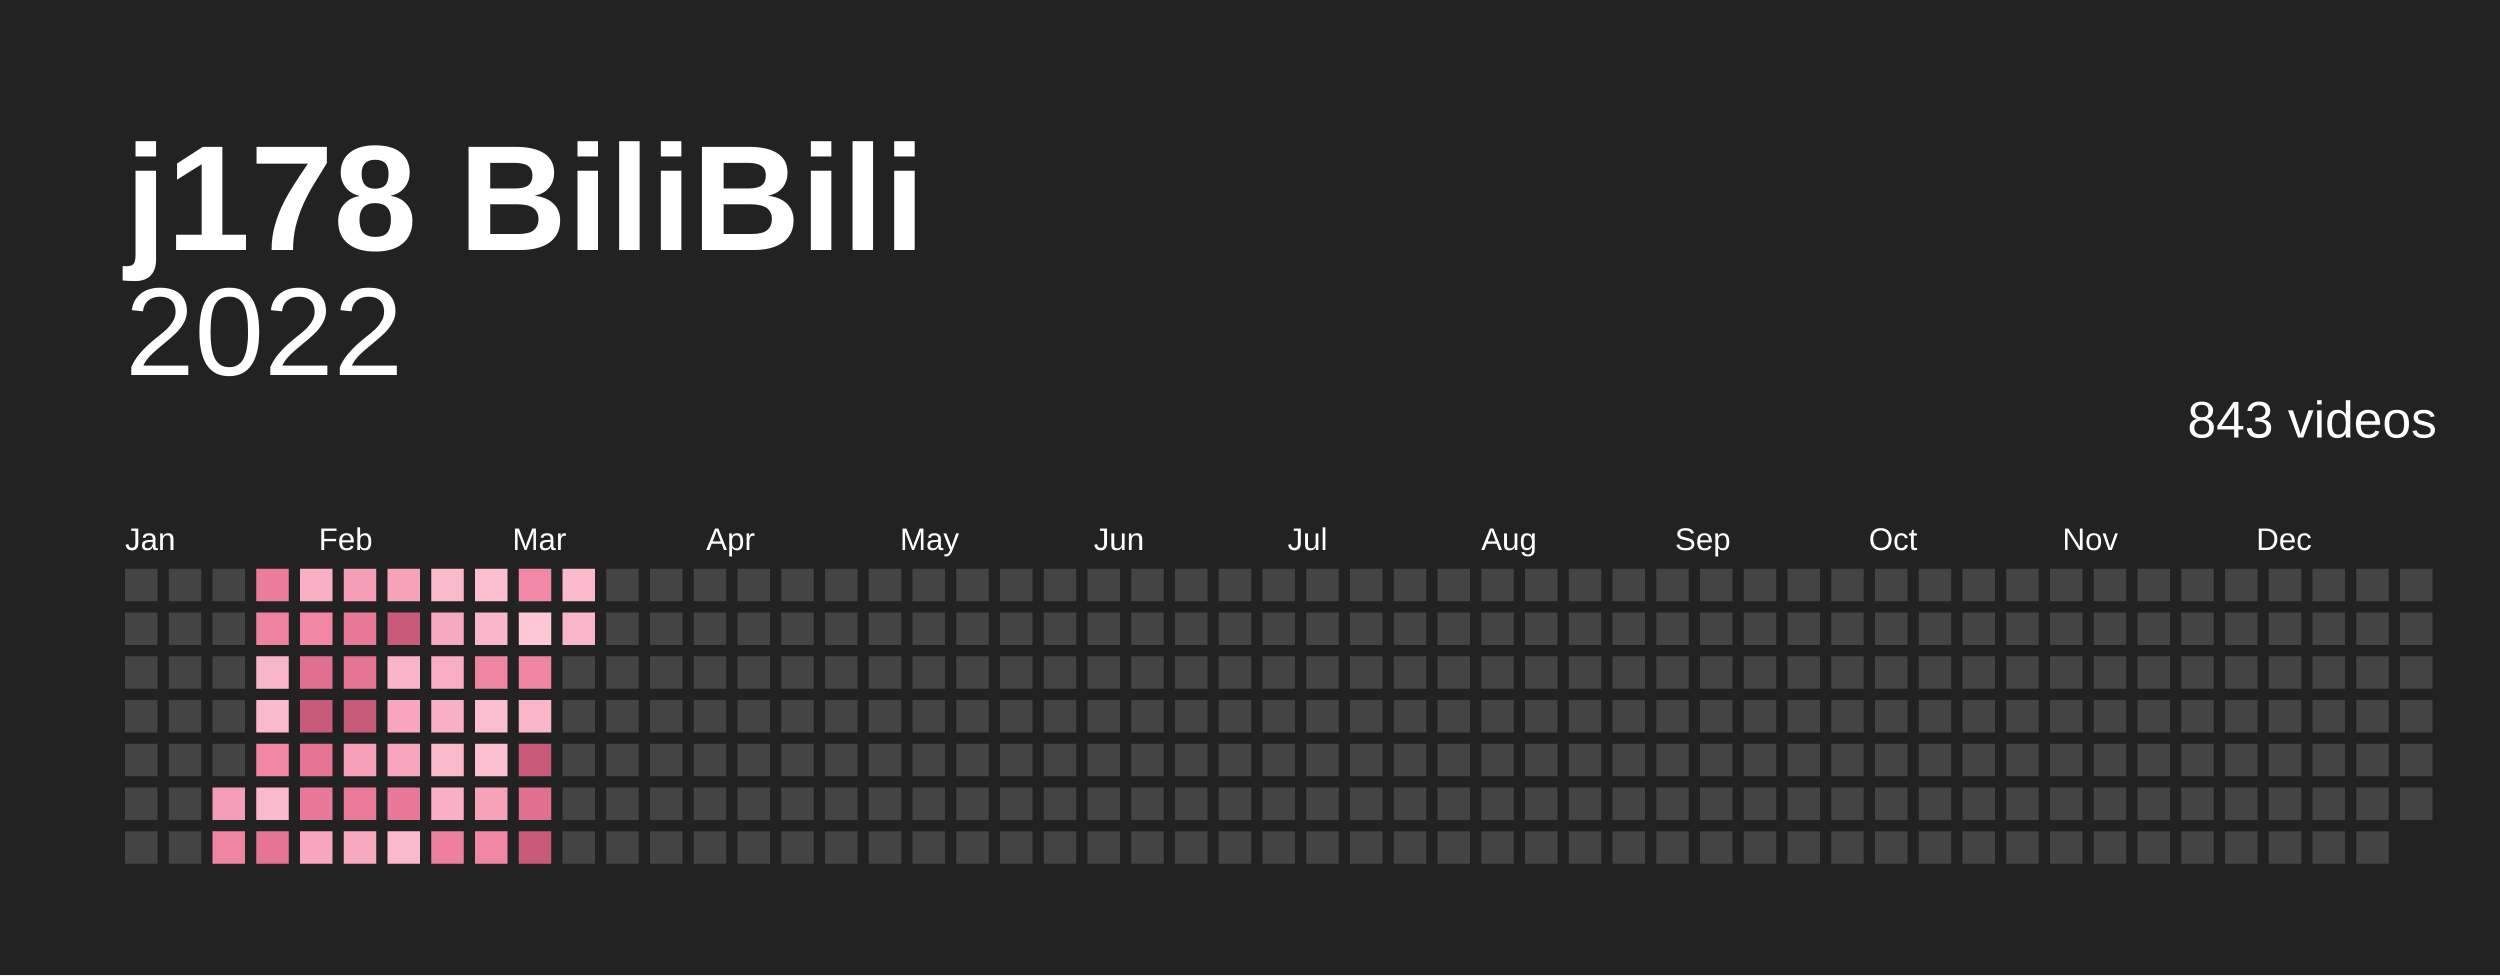
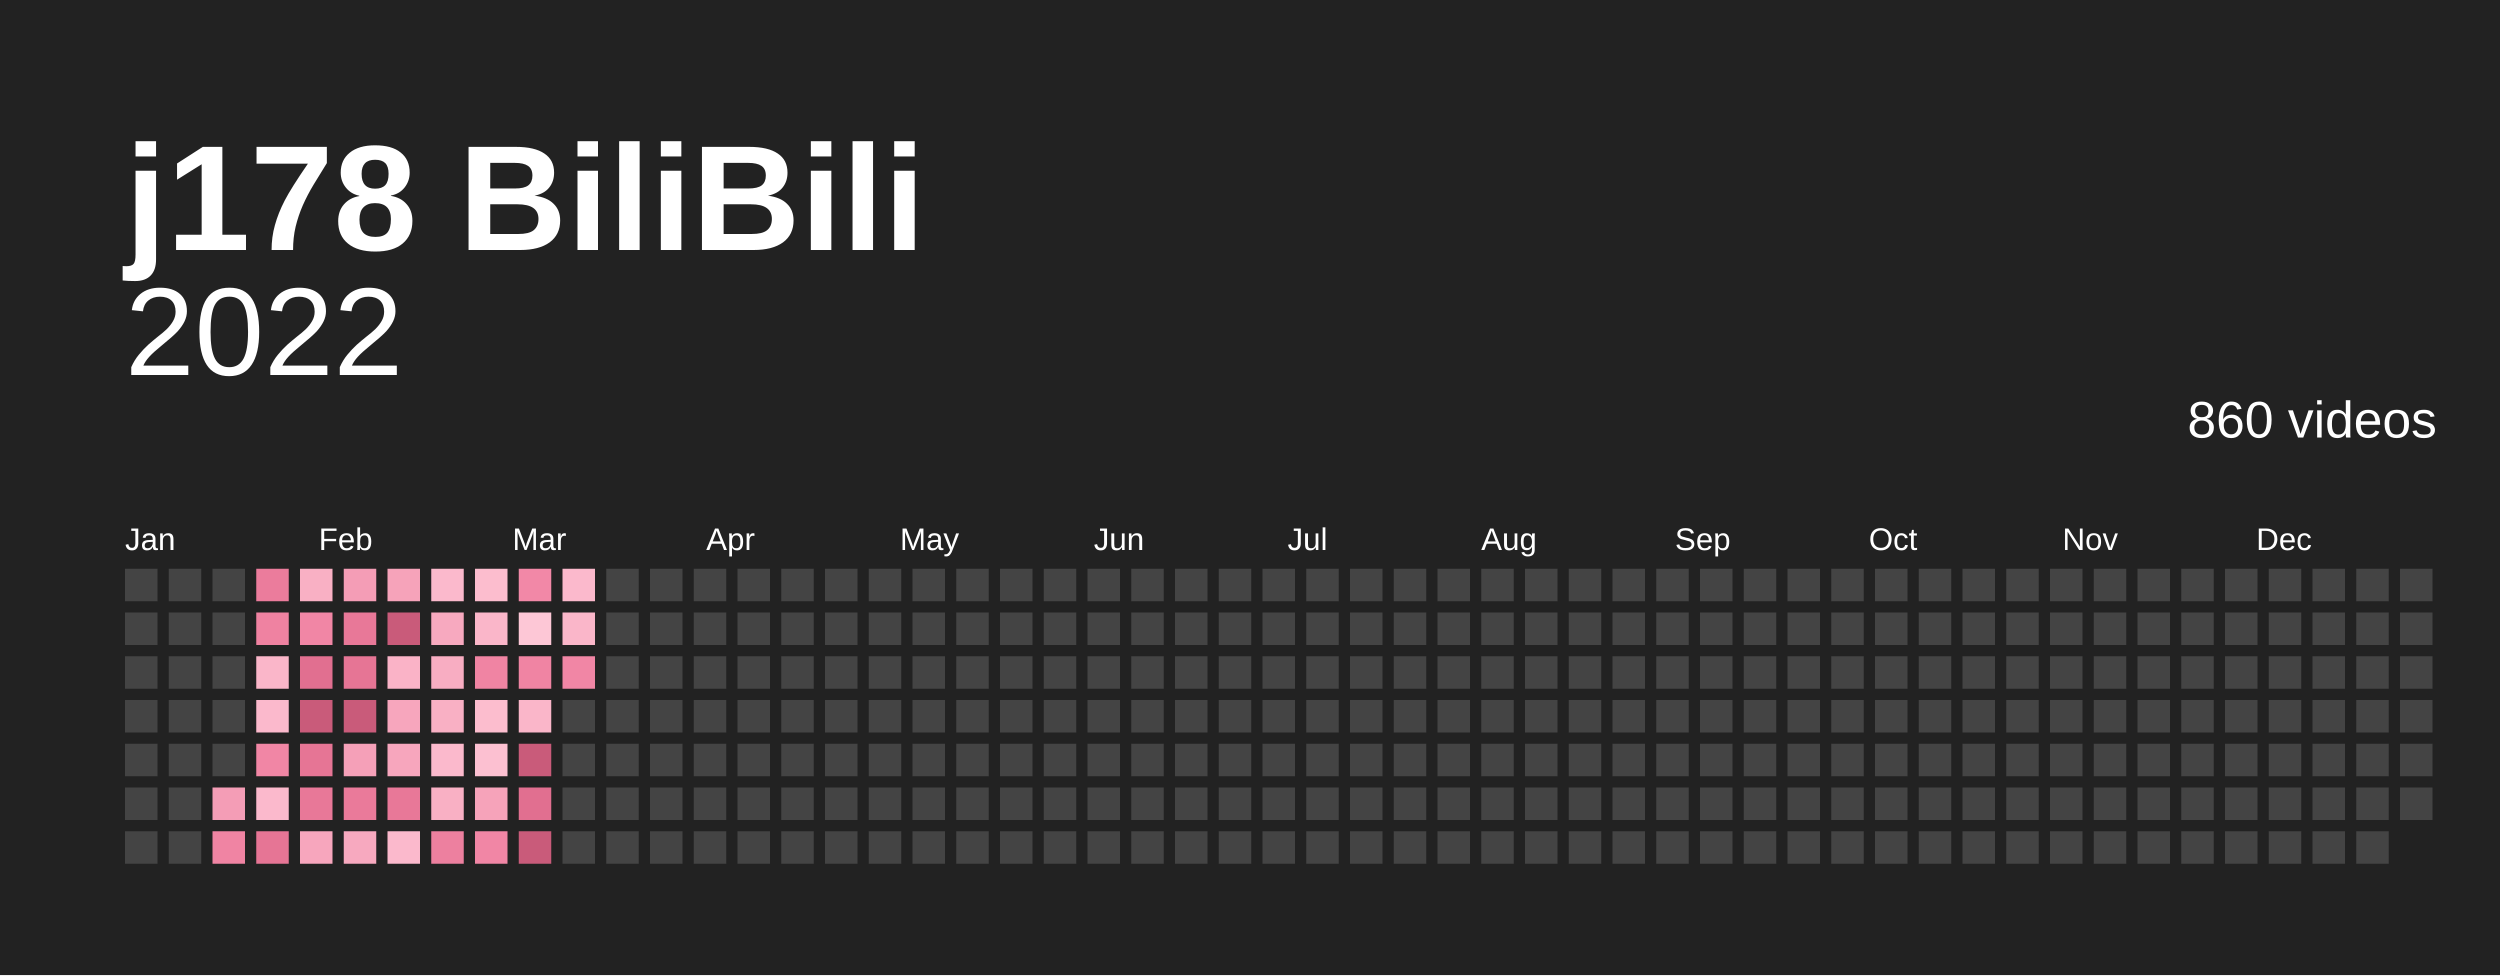
<svg xmlns="http://www.w3.org/2000/svg" baseProfile="full" height="78mm" version="1.1" viewBox="0,0,200,78" width="200mm">
  <defs />
  <rect fill="#222222" height="78" width="200" x="0" y="0" />
  <text fill="#ffffff" style="font-size:12px; font-family:Arial; font-weight:bold;" x="10" y="20">j178 BiliBili</text>
  <text alignment-baseline="hanging" fill="#ffffff" style="font-size:10.0px; font-family:Arial;" x="10" y="30">2022</text>
-   <text alignment-baseline="hanging" fill="#ffffff" style="font-size:4.125px; font-family:Arial;" x="175" y="35">843 videos</text>
+   <text alignment-baseline="hanging" fill="#ffffff" style="font-size:4.125px; font-family:Arial;" x="175" y="35">860 videos</text>
  <text fill="#ffffff" style="font-size:2.5px; font-family:Arial" x="10.0" y="44">Jan</text>
  <text fill="#ffffff" style="font-size:2.5px; font-family:Arial" x="25.5" y="44">Feb</text>
  <text fill="#ffffff" style="font-size:2.5px; font-family:Arial" x="41.0" y="44">Mar</text>
  <text fill="#ffffff" style="font-size:2.5px; font-family:Arial" x="56.5" y="44">Apr</text>
  <text fill="#ffffff" style="font-size:2.5px; font-family:Arial" x="72.0" y="44">May</text>
  <text fill="#ffffff" style="font-size:2.5px; font-family:Arial" x="87.5" y="44">Jun</text>
  <text fill="#ffffff" style="font-size:2.5px; font-family:Arial" x="103.0" y="44">Jul</text>
  <text fill="#ffffff" style="font-size:2.5px; font-family:Arial" x="118.5" y="44">Aug</text>
  <text fill="#ffffff" style="font-size:2.5px; font-family:Arial" x="134.0" y="44">Sep</text>
  <text fill="#ffffff" style="font-size:2.5px; font-family:Arial" x="149.5" y="44">Oct</text>
  <text fill="#ffffff" style="font-size:2.5px; font-family:Arial" x="165.0" y="44">Nov</text>
  <text fill="#ffffff" style="font-size:2.5px; font-family:Arial" x="180.5" y="44">Dec</text>
  <rect fill="#444444" height="2.6" width="2.6" x="10.0" y="45.5" />
  <rect fill="#444444" height="2.6" width="2.6" x="10.0" y="49.0" />
  <rect fill="#444444" height="2.6" width="2.6" x="10.0" y="52.5" />
  <rect fill="#444444" height="2.6" width="2.6" x="10.0" y="56.0" />
  <rect fill="#444444" height="2.6" width="2.6" x="10.0" y="59.5" />
  <rect fill="#444444" height="2.6" width="2.6" x="10.0" y="63.0" />
  <rect fill="#444444" height="2.6" width="2.6" x="10.0" y="66.5" />
  <rect fill="#444444" height="2.6" width="2.6" x="13.5" y="45.5" />
  <rect fill="#444444" height="2.6" width="2.6" x="13.5" y="49.0" />
  <rect fill="#444444" height="2.6" width="2.6" x="13.5" y="52.5" />
  <rect fill="#444444" height="2.6" width="2.6" x="13.5" y="56.0" />
  <rect fill="#444444" height="2.6" width="2.6" x="13.5" y="59.5" />
  <rect fill="#444444" height="2.6" width="2.6" x="13.5" y="63.0" />
  <rect fill="#444444" height="2.6" width="2.6" x="13.5" y="66.5" />
  <rect fill="#444444" height="2.6" width="2.6" x="17.0" y="45.5" />
  <rect fill="#444444" height="2.6" width="2.6" x="17.0" y="49.0" />
  <rect fill="#444444" height="2.6" width="2.6" x="17.0" y="52.5" />
  <rect fill="#444444" height="2.6" width="2.6" x="17.0" y="56.0" />
  <rect fill="#444444" height="2.6" width="2.6" x="17.0" y="59.5" />
  <rect fill="#f49db6" height="2.6" width="2.6" x="17.0" y="63.0" />
  <rect fill="#f084a3" height="2.6" width="2.6" x="17.0" y="66.5" />
  <rect fill="#eb7c9c" height="2.6" width="2.6" x="20.5" y="45.5" />
  <rect fill="#ef82a1" height="2.6" width="2.6" x="20.5" y="49.0" />
  <rect fill="#fab6c9" height="2.6" width="2.6" x="20.5" y="52.5" />
  <rect fill="#fbb9cc" height="2.6" width="2.6" x="20.5" y="56.0" />
  <rect fill="#f186a5" height="2.6" width="2.6" x="20.5" y="59.5" />
  <rect fill="#fbb9cc" height="2.6" width="2.6" x="20.5" y="63.0" />
  <rect fill="#e67595" height="2.6" width="2.6" x="20.5" y="66.5" />
  <rect fill="#f9b0c4" height="2.6" width="2.6" x="24.0" y="45.5" />
  <rect fill="#f186a5" height="2.6" width="2.6" x="24.0" y="49.0" />
  <rect fill="#e16f90" height="2.6" width="2.6" x="24.0" y="52.5" />
  <rect fill="#c95b7a" height="2.6" width="2.6" x="24.0" y="56.0" />
  <rect fill="#e67595" height="2.6" width="2.6" x="24.0" y="59.5" />
  <rect fill="#e87898" height="2.6" width="2.6" x="24.0" y="63.0" />
  <rect fill="#f7a6bd" height="2.6" width="2.6" x="24.0" y="66.5" />
  <rect fill="#f49db6" height="2.6" width="2.6" x="27.5" y="45.5" />
  <rect fill="#e87898" height="2.6" width="2.6" x="27.5" y="49.0" />
  <rect fill="#e67595" height="2.6" width="2.6" x="27.5" y="52.5" />
  <rect fill="#c95b7a" height="2.6" width="2.6" x="27.5" y="56.0" />
  <rect fill="#f5a0b8" height="2.6" width="2.6" x="27.5" y="59.5" />
  <rect fill="#ea7a9a" height="2.6" width="2.6" x="27.5" y="63.0" />
  <rect fill="#f7a9bf" height="2.6" width="2.6" x="27.5" y="66.5" />
  <rect fill="#f6a3ba" height="2.6" width="2.6" x="31.0" y="45.5" />
  <rect fill="#c95b7a" height="2.6" width="2.6" x="31.0" y="49.0" />
  <rect fill="#fab3c7" height="2.6" width="2.6" x="31.0" y="52.5" />
  <rect fill="#f7a6bd" height="2.6" width="2.6" x="31.0" y="56.0" />
  <rect fill="#f7a6bd" height="2.6" width="2.6" x="31.0" y="59.5" />
  <rect fill="#e87898" height="2.6" width="2.6" x="31.0" y="63.0" />
  <rect fill="#fbb9cc" height="2.6" width="2.6" x="31.0" y="66.5" />
  <rect fill="#fbb9cc" height="2.6" width="2.6" x="34.5" y="45.5" />
  <rect fill="#f7a9bf" height="2.6" width="2.6" x="34.5" y="49.0" />
  <rect fill="#f8adc2" height="2.6" width="2.6" x="34.5" y="52.5" />
  <rect fill="#f9b0c4" height="2.6" width="2.6" x="34.5" y="56.0" />
  <rect fill="#fbb9cc" height="2.6" width="2.6" x="34.5" y="59.5" />
  <rect fill="#f9b0c4" height="2.6" width="2.6" x="34.5" y="63.0" />
  <rect fill="#ed809f" height="2.6" width="2.6" x="34.5" y="66.5" />
  <rect fill="#fcbdce" height="2.6" width="2.6" x="38.0" y="45.5" />
  <rect fill="#fab6c9" height="2.6" width="2.6" x="38.0" y="49.0" />
  <rect fill="#f084a3" height="2.6" width="2.6" x="38.0" y="52.5" />
  <rect fill="#fcbdce" height="2.6" width="2.6" x="38.0" y="56.0" />
  <rect fill="#fcc0d1" height="2.6" width="2.6" x="38.0" y="59.5" />
  <rect fill="#f6a3ba" height="2.6" width="2.6" x="38.0" y="63.0" />
  <rect fill="#f186a5" height="2.6" width="2.6" x="38.0" y="66.5" />
  <rect fill="#f288a7" height="2.6" width="2.6" x="41.5" y="45.5" />
  <rect fill="#fdc7d6" height="2.6" width="2.6" x="41.5" y="49.0" />
  <rect fill="#f084a3" height="2.6" width="2.6" x="41.5" y="52.5" />
  <rect fill="#fab6c9" height="2.6" width="2.6" x="41.5" y="56.0" />
  <rect fill="#c95b7a" height="2.6" width="2.6" x="41.5" y="59.5" />
  <rect fill="#e16f90" height="2.6" width="2.6" x="41.5" y="63.0" />
  <rect fill="#c95b7a" height="2.6" width="2.6" x="41.5" y="66.5" />
  <rect fill="#fbb9cc" height="2.6" width="2.6" x="45.0" y="45.5" />
  <rect fill="#fab6c9" height="2.6" width="2.6" x="45.0" y="49.0" />
-   <rect fill="#444444" height="2.6" width="2.6" x="45.0" y="52.5" />
+   <rect fill="#f186a5" height="2.6" width="2.6" x="45.0" y="52.5" />
  <rect fill="#444444" height="2.6" width="2.6" x="45.0" y="56.0" />
  <rect fill="#444444" height="2.6" width="2.6" x="45.0" y="59.5" />
  <rect fill="#444444" height="2.6" width="2.6" x="45.0" y="63.0" />
  <rect fill="#444444" height="2.6" width="2.6" x="45.0" y="66.5" />
  <rect fill="#444444" height="2.6" width="2.6" x="48.5" y="45.5" />
  <rect fill="#444444" height="2.6" width="2.6" x="48.5" y="49.0" />
  <rect fill="#444444" height="2.6" width="2.6" x="48.5" y="52.5" />
  <rect fill="#444444" height="2.6" width="2.6" x="48.5" y="56.0" />
  <rect fill="#444444" height="2.6" width="2.6" x="48.5" y="59.5" />
  <rect fill="#444444" height="2.6" width="2.6" x="48.5" y="63.0" />
  <rect fill="#444444" height="2.6" width="2.6" x="48.5" y="66.5" />
  <rect fill="#444444" height="2.6" width="2.6" x="52.0" y="45.5" />
  <rect fill="#444444" height="2.6" width="2.6" x="52.0" y="49.0" />
  <rect fill="#444444" height="2.6" width="2.6" x="52.0" y="52.5" />
  <rect fill="#444444" height="2.6" width="2.6" x="52.0" y="56.0" />
  <rect fill="#444444" height="2.6" width="2.6" x="52.0" y="59.5" />
  <rect fill="#444444" height="2.6" width="2.6" x="52.0" y="63.0" />
  <rect fill="#444444" height="2.6" width="2.6" x="52.0" y="66.5" />
  <rect fill="#444444" height="2.6" width="2.6" x="55.5" y="45.5" />
  <rect fill="#444444" height="2.6" width="2.6" x="55.5" y="49.0" />
  <rect fill="#444444" height="2.6" width="2.6" x="55.5" y="52.5" />
  <rect fill="#444444" height="2.6" width="2.6" x="55.5" y="56.0" />
  <rect fill="#444444" height="2.6" width="2.6" x="55.5" y="59.5" />
  <rect fill="#444444" height="2.6" width="2.6" x="55.5" y="63.0" />
  <rect fill="#444444" height="2.6" width="2.6" x="55.5" y="66.5" />
  <rect fill="#444444" height="2.6" width="2.6" x="59.0" y="45.5" />
  <rect fill="#444444" height="2.6" width="2.6" x="59.0" y="49.0" />
  <rect fill="#444444" height="2.6" width="2.6" x="59.0" y="52.5" />
  <rect fill="#444444" height="2.6" width="2.6" x="59.0" y="56.0" />
  <rect fill="#444444" height="2.6" width="2.6" x="59.0" y="59.5" />
  <rect fill="#444444" height="2.6" width="2.6" x="59.0" y="63.0" />
  <rect fill="#444444" height="2.6" width="2.6" x="59.0" y="66.5" />
  <rect fill="#444444" height="2.6" width="2.6" x="62.5" y="45.5" />
  <rect fill="#444444" height="2.6" width="2.6" x="62.5" y="49.0" />
  <rect fill="#444444" height="2.6" width="2.6" x="62.5" y="52.5" />
  <rect fill="#444444" height="2.6" width="2.6" x="62.5" y="56.0" />
  <rect fill="#444444" height="2.6" width="2.6" x="62.5" y="59.5" />
  <rect fill="#444444" height="2.6" width="2.6" x="62.5" y="63.0" />
  <rect fill="#444444" height="2.6" width="2.6" x="62.5" y="66.5" />
  <rect fill="#444444" height="2.6" width="2.6" x="66.0" y="45.5" />
  <rect fill="#444444" height="2.6" width="2.6" x="66.0" y="49.0" />
  <rect fill="#444444" height="2.6" width="2.6" x="66.0" y="52.5" />
  <rect fill="#444444" height="2.6" width="2.6" x="66.0" y="56.0" />
  <rect fill="#444444" height="2.6" width="2.6" x="66.0" y="59.5" />
  <rect fill="#444444" height="2.6" width="2.6" x="66.0" y="63.0" />
  <rect fill="#444444" height="2.6" width="2.6" x="66.0" y="66.5" />
  <rect fill="#444444" height="2.6" width="2.6" x="69.5" y="45.5" />
  <rect fill="#444444" height="2.6" width="2.6" x="69.5" y="49.0" />
  <rect fill="#444444" height="2.6" width="2.6" x="69.5" y="52.5" />
  <rect fill="#444444" height="2.6" width="2.6" x="69.5" y="56.0" />
  <rect fill="#444444" height="2.6" width="2.6" x="69.5" y="59.5" />
  <rect fill="#444444" height="2.6" width="2.6" x="69.5" y="63.0" />
  <rect fill="#444444" height="2.6" width="2.6" x="69.5" y="66.5" />
  <rect fill="#444444" height="2.6" width="2.6" x="73.0" y="45.5" />
  <rect fill="#444444" height="2.6" width="2.6" x="73.0" y="49.0" />
  <rect fill="#444444" height="2.6" width="2.6" x="73.0" y="52.5" />
  <rect fill="#444444" height="2.6" width="2.6" x="73.0" y="56.0" />
  <rect fill="#444444" height="2.6" width="2.6" x="73.0" y="59.5" />
  <rect fill="#444444" height="2.6" width="2.6" x="73.0" y="63.0" />
  <rect fill="#444444" height="2.6" width="2.6" x="73.0" y="66.5" />
  <rect fill="#444444" height="2.6" width="2.6" x="76.5" y="45.5" />
  <rect fill="#444444" height="2.6" width="2.6" x="76.5" y="49.0" />
  <rect fill="#444444" height="2.6" width="2.6" x="76.5" y="52.5" />
  <rect fill="#444444" height="2.6" width="2.6" x="76.5" y="56.0" />
  <rect fill="#444444" height="2.6" width="2.6" x="76.5" y="59.5" />
  <rect fill="#444444" height="2.6" width="2.6" x="76.5" y="63.0" />
  <rect fill="#444444" height="2.6" width="2.6" x="76.5" y="66.5" />
  <rect fill="#444444" height="2.6" width="2.6" x="80.0" y="45.5" />
  <rect fill="#444444" height="2.6" width="2.6" x="80.0" y="49.0" />
  <rect fill="#444444" height="2.6" width="2.6" x="80.0" y="52.5" />
  <rect fill="#444444" height="2.6" width="2.6" x="80.0" y="56.0" />
  <rect fill="#444444" height="2.6" width="2.6" x="80.0" y="59.5" />
  <rect fill="#444444" height="2.6" width="2.6" x="80.0" y="63.0" />
  <rect fill="#444444" height="2.6" width="2.6" x="80.0" y="66.5" />
  <rect fill="#444444" height="2.6" width="2.6" x="83.5" y="45.5" />
  <rect fill="#444444" height="2.6" width="2.6" x="83.5" y="49.0" />
  <rect fill="#444444" height="2.6" width="2.6" x="83.5" y="52.5" />
  <rect fill="#444444" height="2.6" width="2.6" x="83.5" y="56.0" />
  <rect fill="#444444" height="2.6" width="2.6" x="83.5" y="59.5" />
  <rect fill="#444444" height="2.6" width="2.6" x="83.5" y="63.0" />
  <rect fill="#444444" height="2.6" width="2.6" x="83.5" y="66.5" />
  <rect fill="#444444" height="2.6" width="2.6" x="87.0" y="45.5" />
  <rect fill="#444444" height="2.6" width="2.6" x="87.0" y="49.0" />
  <rect fill="#444444" height="2.6" width="2.6" x="87.0" y="52.5" />
  <rect fill="#444444" height="2.6" width="2.6" x="87.0" y="56.0" />
  <rect fill="#444444" height="2.6" width="2.6" x="87.0" y="59.5" />
  <rect fill="#444444" height="2.6" width="2.6" x="87.0" y="63.0" />
  <rect fill="#444444" height="2.6" width="2.6" x="87.0" y="66.5" />
  <rect fill="#444444" height="2.6" width="2.6" x="90.5" y="45.5" />
  <rect fill="#444444" height="2.6" width="2.6" x="90.5" y="49.0" />
  <rect fill="#444444" height="2.6" width="2.6" x="90.5" y="52.5" />
  <rect fill="#444444" height="2.6" width="2.6" x="90.5" y="56.0" />
  <rect fill="#444444" height="2.6" width="2.6" x="90.5" y="59.5" />
  <rect fill="#444444" height="2.6" width="2.6" x="90.5" y="63.0" />
  <rect fill="#444444" height="2.6" width="2.6" x="90.5" y="66.5" />
  <rect fill="#444444" height="2.6" width="2.6" x="94.0" y="45.5" />
  <rect fill="#444444" height="2.6" width="2.6" x="94.0" y="49.0" />
  <rect fill="#444444" height="2.6" width="2.6" x="94.0" y="52.5" />
  <rect fill="#444444" height="2.6" width="2.6" x="94.0" y="56.0" />
  <rect fill="#444444" height="2.6" width="2.6" x="94.0" y="59.5" />
  <rect fill="#444444" height="2.6" width="2.6" x="94.0" y="63.0" />
  <rect fill="#444444" height="2.6" width="2.6" x="94.0" y="66.5" />
  <rect fill="#444444" height="2.6" width="2.6" x="97.5" y="45.5" />
  <rect fill="#444444" height="2.6" width="2.6" x="97.5" y="49.0" />
  <rect fill="#444444" height="2.6" width="2.6" x="97.5" y="52.5" />
  <rect fill="#444444" height="2.6" width="2.6" x="97.5" y="56.0" />
  <rect fill="#444444" height="2.6" width="2.6" x="97.5" y="59.5" />
  <rect fill="#444444" height="2.6" width="2.6" x="97.5" y="63.0" />
  <rect fill="#444444" height="2.6" width="2.6" x="97.5" y="66.5" />
  <rect fill="#444444" height="2.6" width="2.6" x="101.0" y="45.5" />
  <rect fill="#444444" height="2.6" width="2.6" x="101.0" y="49.0" />
  <rect fill="#444444" height="2.6" width="2.6" x="101.0" y="52.5" />
  <rect fill="#444444" height="2.6" width="2.6" x="101.0" y="56.0" />
  <rect fill="#444444" height="2.6" width="2.6" x="101.0" y="59.5" />
  <rect fill="#444444" height="2.6" width="2.6" x="101.0" y="63.0" />
  <rect fill="#444444" height="2.6" width="2.6" x="101.0" y="66.5" />
  <rect fill="#444444" height="2.6" width="2.6" x="104.5" y="45.5" />
  <rect fill="#444444" height="2.6" width="2.6" x="104.5" y="49.0" />
  <rect fill="#444444" height="2.6" width="2.6" x="104.5" y="52.5" />
  <rect fill="#444444" height="2.6" width="2.6" x="104.5" y="56.0" />
  <rect fill="#444444" height="2.6" width="2.6" x="104.5" y="59.5" />
  <rect fill="#444444" height="2.6" width="2.6" x="104.5" y="63.0" />
  <rect fill="#444444" height="2.6" width="2.6" x="104.5" y="66.5" />
  <rect fill="#444444" height="2.6" width="2.6" x="108.0" y="45.5" />
  <rect fill="#444444" height="2.6" width="2.6" x="108.0" y="49.0" />
  <rect fill="#444444" height="2.6" width="2.6" x="108.0" y="52.5" />
  <rect fill="#444444" height="2.6" width="2.6" x="108.0" y="56.0" />
  <rect fill="#444444" height="2.6" width="2.6" x="108.0" y="59.5" />
  <rect fill="#444444" height="2.6" width="2.6" x="108.0" y="63.0" />
  <rect fill="#444444" height="2.6" width="2.6" x="108.0" y="66.5" />
  <rect fill="#444444" height="2.6" width="2.6" x="111.5" y="45.5" />
  <rect fill="#444444" height="2.6" width="2.6" x="111.5" y="49.0" />
  <rect fill="#444444" height="2.6" width="2.6" x="111.5" y="52.5" />
  <rect fill="#444444" height="2.6" width="2.6" x="111.5" y="56.0" />
  <rect fill="#444444" height="2.6" width="2.6" x="111.5" y="59.5" />
  <rect fill="#444444" height="2.6" width="2.6" x="111.5" y="63.0" />
  <rect fill="#444444" height="2.6" width="2.6" x="111.5" y="66.5" />
  <rect fill="#444444" height="2.6" width="2.6" x="115.0" y="45.5" />
  <rect fill="#444444" height="2.6" width="2.6" x="115.0" y="49.0" />
  <rect fill="#444444" height="2.6" width="2.6" x="115.0" y="52.5" />
  <rect fill="#444444" height="2.6" width="2.6" x="115.0" y="56.0" />
  <rect fill="#444444" height="2.6" width="2.6" x="115.0" y="59.5" />
  <rect fill="#444444" height="2.6" width="2.6" x="115.0" y="63.0" />
  <rect fill="#444444" height="2.6" width="2.6" x="115.0" y="66.5" />
  <rect fill="#444444" height="2.6" width="2.6" x="118.5" y="45.5" />
  <rect fill="#444444" height="2.6" width="2.6" x="118.5" y="49.0" />
  <rect fill="#444444" height="2.6" width="2.6" x="118.5" y="52.5" />
  <rect fill="#444444" height="2.6" width="2.6" x="118.5" y="56.0" />
  <rect fill="#444444" height="2.6" width="2.6" x="118.5" y="59.5" />
  <rect fill="#444444" height="2.6" width="2.6" x="118.5" y="63.0" />
  <rect fill="#444444" height="2.6" width="2.6" x="118.5" y="66.5" />
  <rect fill="#444444" height="2.6" width="2.6" x="122.0" y="45.5" />
  <rect fill="#444444" height="2.6" width="2.6" x="122.0" y="49.0" />
  <rect fill="#444444" height="2.6" width="2.6" x="122.0" y="52.5" />
  <rect fill="#444444" height="2.6" width="2.6" x="122.0" y="56.0" />
  <rect fill="#444444" height="2.6" width="2.6" x="122.0" y="59.5" />
  <rect fill="#444444" height="2.6" width="2.6" x="122.0" y="63.0" />
  <rect fill="#444444" height="2.6" width="2.6" x="122.0" y="66.5" />
  <rect fill="#444444" height="2.6" width="2.6" x="125.5" y="45.5" />
  <rect fill="#444444" height="2.6" width="2.6" x="125.5" y="49.0" />
  <rect fill="#444444" height="2.6" width="2.6" x="125.5" y="52.5" />
  <rect fill="#444444" height="2.6" width="2.6" x="125.5" y="56.0" />
  <rect fill="#444444" height="2.6" width="2.6" x="125.5" y="59.5" />
  <rect fill="#444444" height="2.6" width="2.6" x="125.5" y="63.0" />
  <rect fill="#444444" height="2.6" width="2.6" x="125.5" y="66.5" />
  <rect fill="#444444" height="2.6" width="2.6" x="129.0" y="45.5" />
  <rect fill="#444444" height="2.6" width="2.6" x="129.0" y="49.0" />
  <rect fill="#444444" height="2.6" width="2.6" x="129.0" y="52.5" />
  <rect fill="#444444" height="2.6" width="2.6" x="129.0" y="56.0" />
  <rect fill="#444444" height="2.6" width="2.6" x="129.0" y="59.5" />
  <rect fill="#444444" height="2.6" width="2.6" x="129.0" y="63.0" />
  <rect fill="#444444" height="2.6" width="2.6" x="129.0" y="66.5" />
  <rect fill="#444444" height="2.6" width="2.6" x="132.5" y="45.5" />
  <rect fill="#444444" height="2.6" width="2.6" x="132.5" y="49.0" />
  <rect fill="#444444" height="2.6" width="2.6" x="132.5" y="52.5" />
  <rect fill="#444444" height="2.6" width="2.6" x="132.5" y="56.0" />
  <rect fill="#444444" height="2.6" width="2.6" x="132.5" y="59.5" />
  <rect fill="#444444" height="2.6" width="2.6" x="132.5" y="63.0" />
  <rect fill="#444444" height="2.6" width="2.6" x="132.5" y="66.5" />
  <rect fill="#444444" height="2.6" width="2.6" x="136.0" y="45.5" />
  <rect fill="#444444" height="2.6" width="2.6" x="136.0" y="49.0" />
  <rect fill="#444444" height="2.6" width="2.6" x="136.0" y="52.5" />
  <rect fill="#444444" height="2.6" width="2.6" x="136.0" y="56.0" />
  <rect fill="#444444" height="2.6" width="2.6" x="136.0" y="59.5" />
  <rect fill="#444444" height="2.6" width="2.6" x="136.0" y="63.0" />
  <rect fill="#444444" height="2.6" width="2.6" x="136.0" y="66.5" />
  <rect fill="#444444" height="2.6" width="2.6" x="139.5" y="45.5" />
  <rect fill="#444444" height="2.6" width="2.6" x="139.5" y="49.0" />
  <rect fill="#444444" height="2.6" width="2.6" x="139.5" y="52.5" />
  <rect fill="#444444" height="2.6" width="2.6" x="139.5" y="56.0" />
  <rect fill="#444444" height="2.6" width="2.6" x="139.5" y="59.5" />
  <rect fill="#444444" height="2.6" width="2.6" x="139.5" y="63.0" />
  <rect fill="#444444" height="2.6" width="2.6" x="139.5" y="66.5" />
  <rect fill="#444444" height="2.6" width="2.6" x="143.0" y="45.5" />
  <rect fill="#444444" height="2.6" width="2.6" x="143.0" y="49.0" />
  <rect fill="#444444" height="2.6" width="2.6" x="143.0" y="52.5" />
  <rect fill="#444444" height="2.6" width="2.6" x="143.0" y="56.0" />
  <rect fill="#444444" height="2.6" width="2.6" x="143.0" y="59.5" />
  <rect fill="#444444" height="2.6" width="2.6" x="143.0" y="63.0" />
  <rect fill="#444444" height="2.6" width="2.6" x="143.0" y="66.5" />
  <rect fill="#444444" height="2.6" width="2.6" x="146.5" y="45.5" />
  <rect fill="#444444" height="2.6" width="2.6" x="146.5" y="49.0" />
  <rect fill="#444444" height="2.6" width="2.6" x="146.5" y="52.5" />
  <rect fill="#444444" height="2.6" width="2.6" x="146.5" y="56.0" />
  <rect fill="#444444" height="2.6" width="2.6" x="146.5" y="59.5" />
  <rect fill="#444444" height="2.6" width="2.6" x="146.5" y="63.0" />
  <rect fill="#444444" height="2.6" width="2.6" x="146.5" y="66.5" />
  <rect fill="#444444" height="2.6" width="2.6" x="150.0" y="45.5" />
  <rect fill="#444444" height="2.6" width="2.6" x="150.0" y="49.0" />
  <rect fill="#444444" height="2.6" width="2.6" x="150.0" y="52.5" />
  <rect fill="#444444" height="2.6" width="2.6" x="150.0" y="56.0" />
  <rect fill="#444444" height="2.6" width="2.6" x="150.0" y="59.5" />
  <rect fill="#444444" height="2.6" width="2.6" x="150.0" y="63.0" />
  <rect fill="#444444" height="2.6" width="2.6" x="150.0" y="66.5" />
  <rect fill="#444444" height="2.6" width="2.6" x="153.5" y="45.5" />
  <rect fill="#444444" height="2.6" width="2.6" x="153.5" y="49.0" />
  <rect fill="#444444" height="2.6" width="2.6" x="153.5" y="52.5" />
  <rect fill="#444444" height="2.6" width="2.6" x="153.5" y="56.0" />
  <rect fill="#444444" height="2.6" width="2.6" x="153.5" y="59.5" />
  <rect fill="#444444" height="2.6" width="2.6" x="153.5" y="63.0" />
  <rect fill="#444444" height="2.6" width="2.6" x="153.5" y="66.5" />
  <rect fill="#444444" height="2.6" width="2.6" x="157.0" y="45.5" />
  <rect fill="#444444" height="2.6" width="2.6" x="157.0" y="49.0" />
  <rect fill="#444444" height="2.6" width="2.6" x="157.0" y="52.5" />
  <rect fill="#444444" height="2.6" width="2.6" x="157.0" y="56.0" />
  <rect fill="#444444" height="2.6" width="2.6" x="157.0" y="59.5" />
  <rect fill="#444444" height="2.6" width="2.6" x="157.0" y="63.0" />
  <rect fill="#444444" height="2.6" width="2.6" x="157.0" y="66.5" />
  <rect fill="#444444" height="2.6" width="2.6" x="160.5" y="45.5" />
  <rect fill="#444444" height="2.6" width="2.6" x="160.5" y="49.0" />
  <rect fill="#444444" height="2.6" width="2.6" x="160.5" y="52.5" />
  <rect fill="#444444" height="2.6" width="2.6" x="160.5" y="56.0" />
  <rect fill="#444444" height="2.6" width="2.6" x="160.5" y="59.5" />
  <rect fill="#444444" height="2.6" width="2.6" x="160.5" y="63.0" />
  <rect fill="#444444" height="2.6" width="2.6" x="160.5" y="66.5" />
  <rect fill="#444444" height="2.6" width="2.6" x="164.0" y="45.5" />
  <rect fill="#444444" height="2.6" width="2.6" x="164.0" y="49.0" />
  <rect fill="#444444" height="2.6" width="2.6" x="164.0" y="52.5" />
  <rect fill="#444444" height="2.6" width="2.6" x="164.0" y="56.0" />
  <rect fill="#444444" height="2.6" width="2.6" x="164.0" y="59.5" />
  <rect fill="#444444" height="2.6" width="2.6" x="164.0" y="63.0" />
  <rect fill="#444444" height="2.6" width="2.6" x="164.0" y="66.5" />
  <rect fill="#444444" height="2.6" width="2.6" x="167.5" y="45.5" />
  <rect fill="#444444" height="2.6" width="2.6" x="167.5" y="49.0" />
  <rect fill="#444444" height="2.6" width="2.6" x="167.5" y="52.5" />
  <rect fill="#444444" height="2.6" width="2.6" x="167.5" y="56.0" />
  <rect fill="#444444" height="2.6" width="2.6" x="167.5" y="59.5" />
  <rect fill="#444444" height="2.6" width="2.6" x="167.5" y="63.0" />
  <rect fill="#444444" height="2.6" width="2.6" x="167.5" y="66.5" />
  <rect fill="#444444" height="2.6" width="2.6" x="171.0" y="45.5" />
  <rect fill="#444444" height="2.6" width="2.6" x="171.0" y="49.0" />
  <rect fill="#444444" height="2.6" width="2.6" x="171.0" y="52.5" />
  <rect fill="#444444" height="2.6" width="2.6" x="171.0" y="56.0" />
  <rect fill="#444444" height="2.6" width="2.6" x="171.0" y="59.5" />
  <rect fill="#444444" height="2.6" width="2.6" x="171.0" y="63.0" />
  <rect fill="#444444" height="2.6" width="2.6" x="171.0" y="66.5" />
  <rect fill="#444444" height="2.6" width="2.6" x="174.5" y="45.5" />
  <rect fill="#444444" height="2.6" width="2.6" x="174.5" y="49.0" />
  <rect fill="#444444" height="2.6" width="2.6" x="174.5" y="52.5" />
  <rect fill="#444444" height="2.6" width="2.6" x="174.5" y="56.0" />
  <rect fill="#444444" height="2.6" width="2.6" x="174.5" y="59.5" />
  <rect fill="#444444" height="2.6" width="2.6" x="174.5" y="63.0" />
  <rect fill="#444444" height="2.6" width="2.6" x="174.5" y="66.5" />
  <rect fill="#444444" height="2.6" width="2.6" x="178.0" y="45.5" />
  <rect fill="#444444" height="2.6" width="2.6" x="178.0" y="49.0" />
  <rect fill="#444444" height="2.6" width="2.6" x="178.0" y="52.5" />
  <rect fill="#444444" height="2.6" width="2.6" x="178.0" y="56.0" />
  <rect fill="#444444" height="2.6" width="2.6" x="178.0" y="59.5" />
  <rect fill="#444444" height="2.6" width="2.6" x="178.0" y="63.0" />
  <rect fill="#444444" height="2.6" width="2.6" x="178.0" y="66.5" />
  <rect fill="#444444" height="2.6" width="2.6" x="181.5" y="45.5" />
  <rect fill="#444444" height="2.6" width="2.6" x="181.5" y="49.0" />
  <rect fill="#444444" height="2.6" width="2.6" x="181.5" y="52.5" />
  <rect fill="#444444" height="2.6" width="2.6" x="181.5" y="56.0" />
  <rect fill="#444444" height="2.6" width="2.6" x="181.5" y="59.5" />
  <rect fill="#444444" height="2.6" width="2.6" x="181.5" y="63.0" />
  <rect fill="#444444" height="2.6" width="2.6" x="181.5" y="66.5" />
  <rect fill="#444444" height="2.6" width="2.6" x="185.0" y="45.5" />
  <rect fill="#444444" height="2.6" width="2.6" x="185.0" y="49.0" />
  <rect fill="#444444" height="2.6" width="2.6" x="185.0" y="52.5" />
  <rect fill="#444444" height="2.6" width="2.6" x="185.0" y="56.0" />
  <rect fill="#444444" height="2.6" width="2.6" x="185.0" y="59.5" />
  <rect fill="#444444" height="2.6" width="2.6" x="185.0" y="63.0" />
  <rect fill="#444444" height="2.6" width="2.6" x="185.0" y="66.5" />
  <rect fill="#444444" height="2.6" width="2.6" x="188.5" y="45.5" />
  <rect fill="#444444" height="2.6" width="2.6" x="188.5" y="49.0" />
  <rect fill="#444444" height="2.6" width="2.6" x="188.5" y="52.5" />
  <rect fill="#444444" height="2.6" width="2.6" x="188.5" y="56.0" />
  <rect fill="#444444" height="2.6" width="2.6" x="188.5" y="59.5" />
  <rect fill="#444444" height="2.6" width="2.6" x="188.5" y="63.0" />
  <rect fill="#444444" height="2.6" width="2.6" x="188.5" y="66.5" />
  <rect fill="#444444" height="2.6" width="2.6" x="192.0" y="45.5" />
  <rect fill="#444444" height="2.6" width="2.6" x="192.0" y="49.0" />
  <rect fill="#444444" height="2.6" width="2.6" x="192.0" y="52.5" />
  <rect fill="#444444" height="2.6" width="2.6" x="192.0" y="56.0" />
  <rect fill="#444444" height="2.6" width="2.6" x="192.0" y="59.5" />
  <rect fill="#444444" height="2.6" width="2.6" x="192.0" y="63.0" />
</svg>
